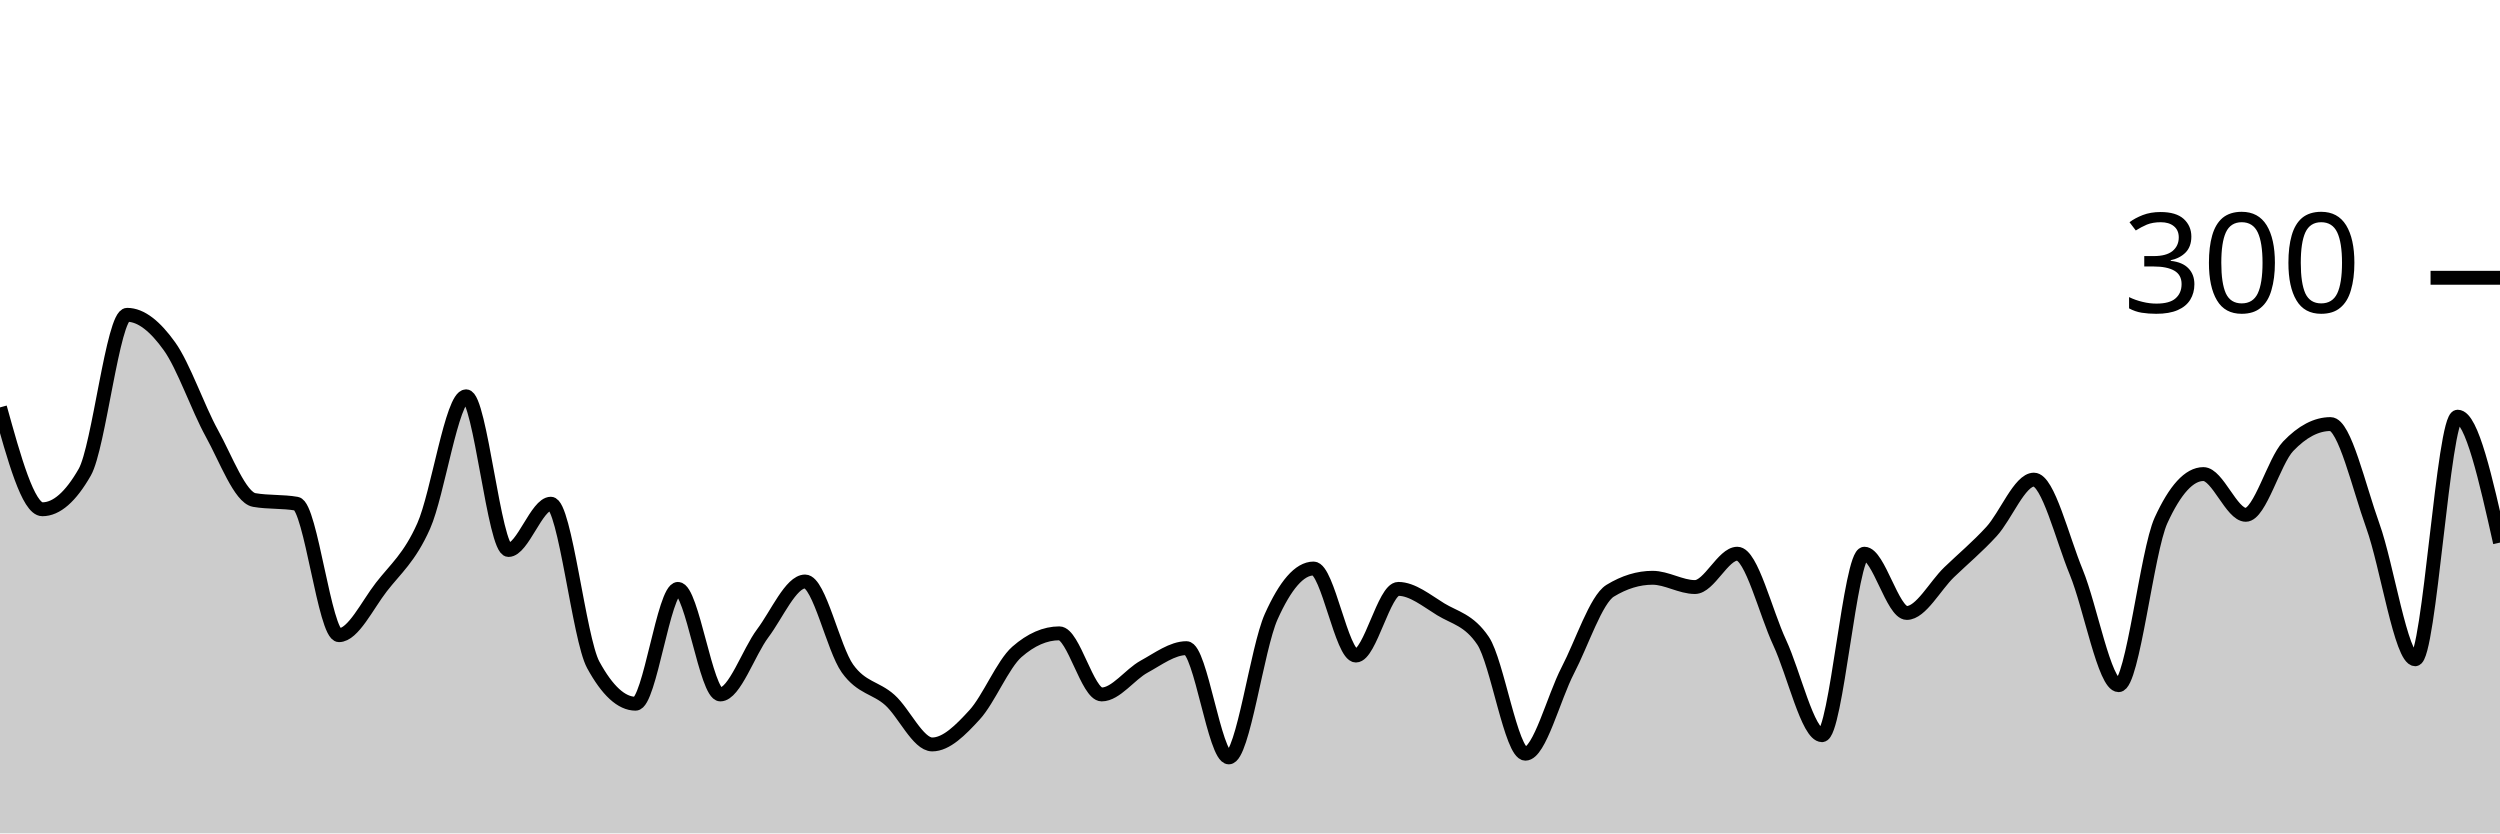
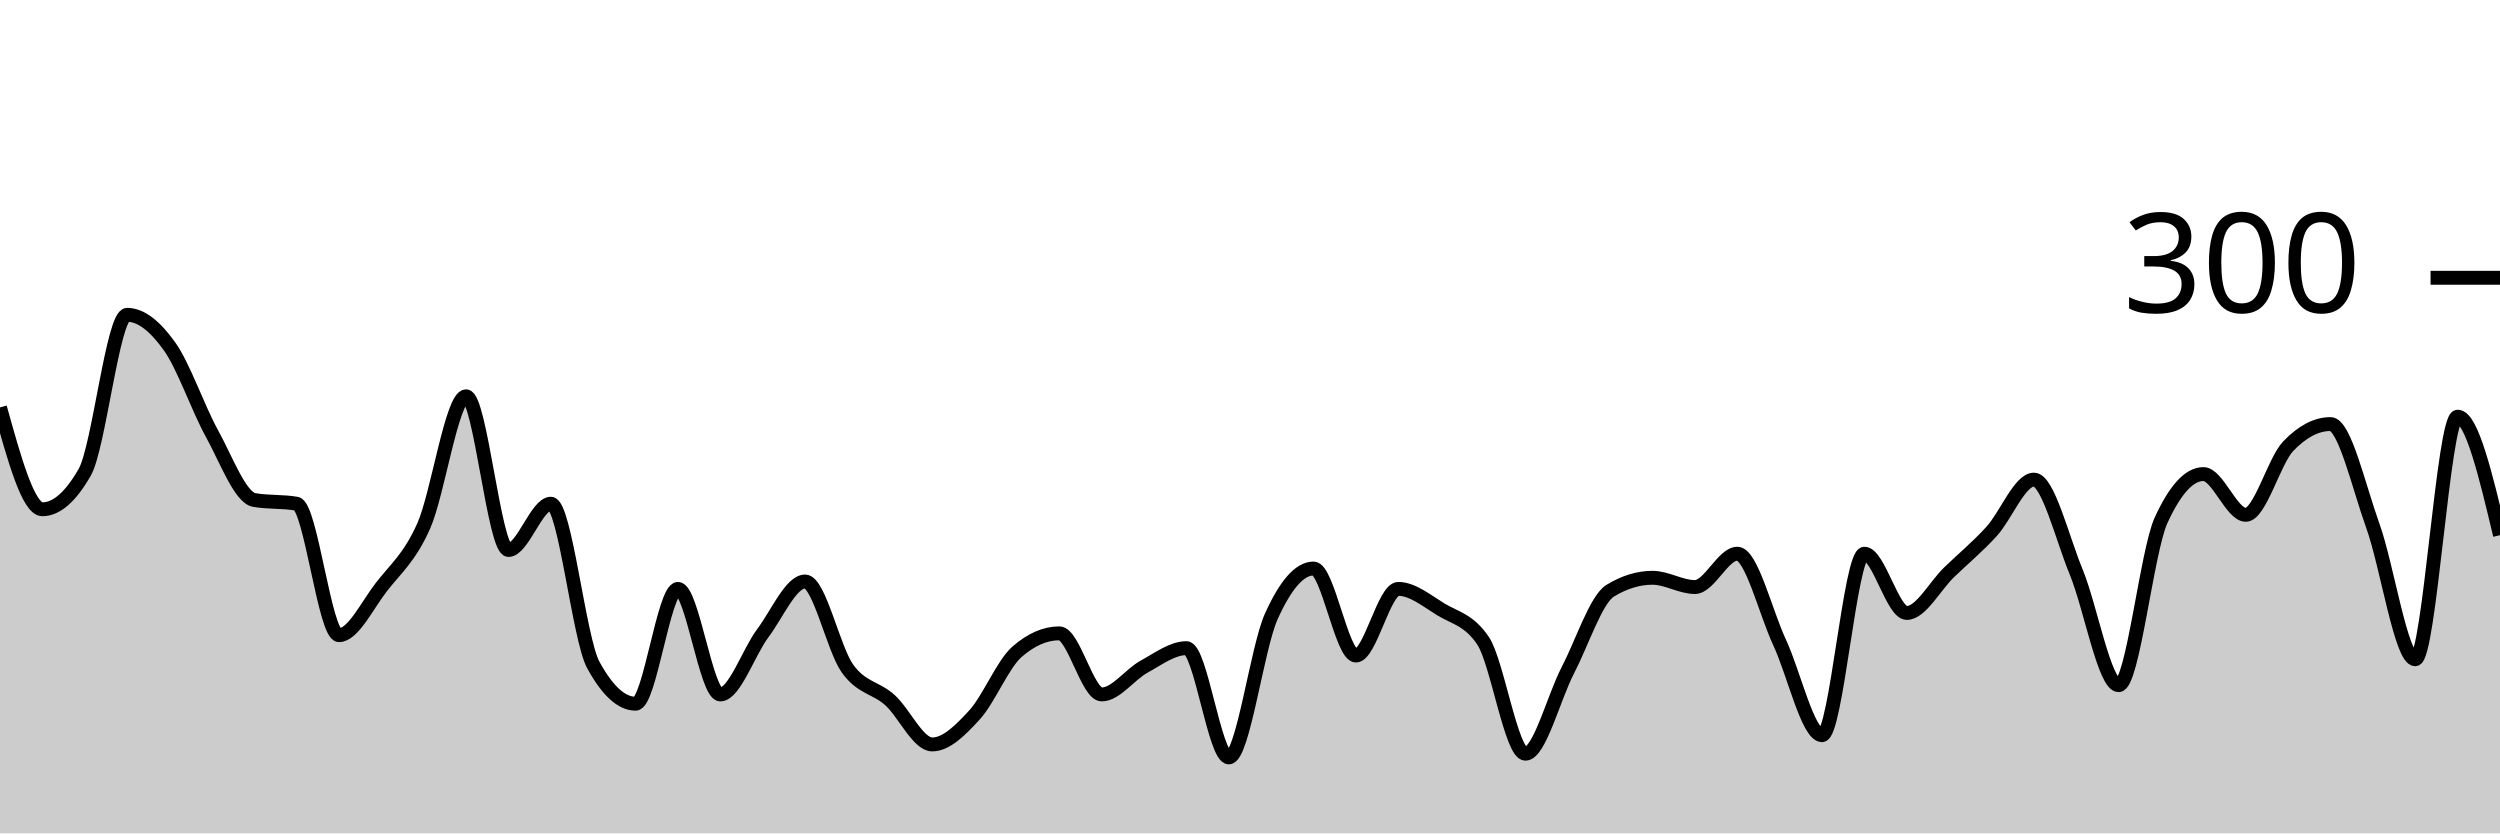
<svg xmlns="http://www.w3.org/2000/svg" viewBox="0 0 180 60">
  <g transform="translate(0,20)">
-     <path class="area" fill="rgba(0, 0, 0, 0.2)" d="M0,9.333C1.017,13,2.034,16.667,3.051,16.667C4.068,16.667,5.085,15.778,6.102,14C7.119,12.222,8.136,2.667,9.153,2.667C10.169,2.667,11.186,3.511,12.203,4.933C13.22,6.356,14.237,9.356,15.254,11.2C16.271,13.044,17.288,15.822,18.305,16C19.322,16.178,20.339,16.089,21.356,16.267C22.373,16.444,23.39,25.733,24.407,25.733C25.424,25.733,26.441,23.578,27.458,22.267C28.475,20.956,29.492,20.156,30.508,17.867C31.525,15.578,32.542,8.533,33.559,8.533C34.576,8.533,35.593,19.6,36.61,19.6C37.627,19.6,38.644,16.267,39.661,16.267C40.678,16.267,41.695,26,42.712,27.867C43.729,29.733,44.746,30.667,45.763,30.667C46.78,30.667,47.797,22.4,48.814,22.4C49.831,22.4,50.847,30,51.864,30C52.881,30,53.898,26.956,54.915,25.6C55.932,24.244,56.949,21.867,57.966,21.867C58.983,21.867,60,26.711,61.017,28.133C62.034,29.556,63.051,29.489,64.068,30.4C65.085,31.311,66.102,33.6,67.119,33.6C68.136,33.6,69.153,32.578,70.169,31.467C71.186,30.356,72.203,27.822,73.22,26.933C74.237,26.044,75.254,25.6,76.271,25.6C77.288,25.6,78.305,30,79.322,30C80.339,30,81.356,28.556,82.373,28C83.39,27.444,84.407,26.667,85.424,26.667C86.441,26.667,87.458,34.533,88.475,34.533C89.492,34.533,90.508,26.667,91.525,24.4C92.542,22.133,93.559,20.933,94.576,20.933C95.593,20.933,96.61,27.2,97.627,27.2C98.644,27.2,99.661,22.4,100.678,22.4C101.695,22.4,102.712,23.244,103.729,23.867C104.746,24.489,105.763,24.622,106.78,26.133C107.797,27.644,108.814,34.267,109.831,34.267C110.847,34.267,111.864,30.222,112.881,28.267C113.898,26.311,114.915,23.156,115.932,22.533C116.949,21.911,117.966,21.6,118.983,21.6C120,21.6,121.017,22.267,122.034,22.267C123.051,22.267,124.068,19.867,125.085,19.867C126.102,19.867,127.119,24.089,128.136,26.267C129.153,28.444,130.169,32.933,131.186,32.933C132.203,32.933,133.22,19.867,134.237,19.867C135.254,19.867,136.271,24.133,137.288,24.133C138.305,24.133,139.322,22.178,140.339,21.2C141.356,20.222,142.373,19.378,143.39,18.267C144.407,17.156,145.424,14.533,146.441,14.533C147.458,14.533,148.475,18.733,149.492,21.2C150.508,23.667,151.525,29.333,152.542,29.333C153.559,29.333,154.576,19.689,155.593,17.467C156.61,15.244,157.627,14.133,158.644,14.133C159.661,14.133,160.678,17.067,161.695,17.067C162.712,17.067,163.729,13.2,164.746,12.133C165.763,11.067,166.78,10.533,167.797,10.533C168.814,10.533,169.831,15.044,170.847,17.867C171.864,20.689,172.881,27.467,173.898,27.467C174.915,27.467,175.932,10,176.949,10C177.966,10,178.983,14.533,180,19.067L180,40C178.983,40,177.966,40,176.949,40C175.932,40,174.915,40,173.898,40C172.881,40,171.864,40,170.847,40C169.831,40,168.814,40,167.797,40C166.78,40,165.763,40,164.746,40C163.729,40,162.712,40,161.695,40C160.678,40,159.661,40,158.644,40C157.627,40,156.61,40,155.593,40C154.576,40,153.559,40,152.542,40C151.525,40,150.508,40,149.492,40C148.475,40,147.458,40,146.441,40C145.424,40,144.407,40,143.39,40C142.373,40,141.356,40,140.339,40C139.322,40,138.305,40,137.288,40C136.271,40,135.254,40,134.237,40C133.22,40,132.203,40,131.186,40C130.169,40,129.153,40,128.136,40C127.119,40,126.102,40,125.085,40C124.068,40,123.051,40,122.034,40C121.017,40,120,40,118.983,40C117.966,40,116.949,40,115.932,40C114.915,40,113.898,40,112.881,40C111.864,40,110.847,40,109.831,40C108.814,40,107.797,40,106.78,40C105.763,40,104.746,40,103.729,40C102.712,40,101.695,40,100.678,40C99.661,40,98.644,40,97.627,40C96.61,40,95.593,40,94.576,40C93.559,40,92.542,40,91.525,40C90.508,40,89.492,40,88.475,40C87.458,40,86.441,40,85.424,40C84.407,40,83.39,40,82.373,40C81.356,40,80.339,40,79.322,40C78.305,40,77.288,40,76.271,40C75.254,40,74.237,40,73.22,40C72.203,40,71.186,40,70.169,40C69.153,40,68.136,40,67.119,40C66.102,40,65.085,40,64.068,40C63.051,40,62.034,40,61.017,40C60,40,58.983,40,57.966,40C56.949,40,55.932,40,54.915,40C53.898,40,52.881,40,51.864,40C50.847,40,49.831,40,48.814,40C47.797,40,46.78,40,45.763,40C44.746,40,43.729,40,42.712,40C41.695,40,40.678,40,39.661,40C38.644,40,37.627,40,36.61,40C35.593,40,34.576,40,33.559,40C32.542,40,31.525,40,30.508,40C29.492,40,28.475,40,27.458,40C26.441,40,25.424,40,24.407,40C23.39,40,22.373,40,21.356,40C20.339,40,19.322,40,18.305,40C17.288,40,16.271,40,15.254,40C14.237,40,13.22,40,12.203,40C11.186,40,10.169,40,9.153,40C8.136,40,7.119,40,6.102,40C5.085,40,4.068,40,3.051,40C2.034,40,1.017,40,0,40Z" />
-     <path class="line" stroke="black" fill="none" d="M0,9.333C1.017,13,2.034,16.667,3.051,16.667C4.068,16.667,5.085,15.778,6.102,14C7.119,12.222,8.136,2.667,9.153,2.667C10.169,2.667,11.186,3.511,12.203,4.933C13.22,6.356,14.237,9.356,15.254,11.2C16.271,13.044,17.288,15.822,18.305,16C19.322,16.178,20.339,16.089,21.356,16.267C22.373,16.444,23.39,25.733,24.407,25.733C25.424,25.733,26.441,23.578,27.458,22.267C28.475,20.956,29.492,20.156,30.508,17.867C31.525,15.578,32.542,8.533,33.559,8.533C34.576,8.533,35.593,19.6,36.61,19.6C37.627,19.6,38.644,16.267,39.661,16.267C40.678,16.267,41.695,26,42.712,27.867C43.729,29.733,44.746,30.667,45.763,30.667C46.78,30.667,47.797,22.4,48.814,22.4C49.831,22.4,50.847,30,51.864,30C52.881,30,53.898,26.956,54.915,25.6C55.932,24.244,56.949,21.867,57.966,21.867C58.983,21.867,60,26.711,61.017,28.133C62.034,29.556,63.051,29.489,64.068,30.4C65.085,31.311,66.102,33.6,67.119,33.6C68.136,33.6,69.153,32.578,70.169,31.467C71.186,30.356,72.203,27.822,73.22,26.933C74.237,26.044,75.254,25.6,76.271,25.6C77.288,25.6,78.305,30,79.322,30C80.339,30,81.356,28.556,82.373,28C83.39,27.444,84.407,26.667,85.424,26.667C86.441,26.667,87.458,34.533,88.475,34.533C89.492,34.533,90.508,26.667,91.525,24.4C92.542,22.133,93.559,20.933,94.576,20.933C95.593,20.933,96.61,27.2,97.627,27.2C98.644,27.2,99.661,22.4,100.678,22.4C101.695,22.4,102.712,23.244,103.729,23.867C104.746,24.489,105.763,24.622,106.78,26.133C107.797,27.644,108.814,34.267,109.831,34.267C110.847,34.267,111.864,30.222,112.881,28.267C113.898,26.311,114.915,23.156,115.932,22.533C116.949,21.911,117.966,21.6,118.983,21.6C120,21.6,121.017,22.267,122.034,22.267C123.051,22.267,124.068,19.867,125.085,19.867C126.102,19.867,127.119,24.089,128.136,26.267C129.153,28.444,130.169,32.933,131.186,32.933C132.203,32.933,133.22,19.867,134.237,19.867C135.254,19.867,136.271,24.133,137.288,24.133C138.305,24.133,139.322,22.178,140.339,21.2C141.356,20.222,142.373,19.378,143.39,18.267C144.407,17.156,145.424,14.533,146.441,14.533C147.458,14.533,148.475,18.733,149.492,21.2C150.508,23.667,151.525,29.333,152.542,29.333C153.559,29.333,154.576,19.689,155.593,17.467C156.61,15.244,157.627,14.133,158.644,14.133C159.661,14.133,160.678,17.067,161.695,17.067C162.712,17.067,163.729,13.2,164.746,12.133C165.763,11.067,166.78,10.533,167.797,10.533C168.814,10.533,169.831,15.044,170.847,17.867C171.864,20.689,172.881,27.467,173.898,27.467C174.915,27.467,175.932,10,176.949,10C177.966,10,178.983,14.533,180,19.067" />
+     <path class="area" fill="rgba(0, 0, 0, 0.2)" d="M0,9.333C1.017,13,2.034,16.667,3.051,16.667C4.068,16.667,5.085,15.778,6.102,14C7.119,12.222,8.136,2.667,9.153,2.667C10.169,2.667,11.186,3.511,12.203,4.933C13.22,6.356,14.237,9.356,15.254,11.2C16.271,13.044,17.288,15.822,18.305,16C19.322,16.178,20.339,16.089,21.356,16.267C22.373,16.444,23.39,25.733,24.407,25.733C25.424,25.733,26.441,23.578,27.458,22.267C28.475,20.956,29.492,20.156,30.508,17.867C31.525,15.578,32.542,8.533,33.559,8.533C34.576,8.533,35.593,19.6,36.61,19.6C37.627,19.6,38.644,16.267,39.661,16.267C40.678,16.267,41.695,26,42.712,27.867C43.729,29.733,44.746,30.667,45.763,30.667C46.78,30.667,47.797,22.4,48.814,22.4C49.831,22.4,50.847,30,51.864,30C52.881,30,53.898,26.956,54.915,25.6C55.932,24.244,56.949,21.867,57.966,21.867C58.983,21.867,60,26.711,61.017,28.133C62.034,29.556,63.051,29.489,64.068,30.4C65.085,31.311,66.102,33.6,67.119,33.6C68.136,33.6,69.153,32.578,70.169,31.467C71.186,30.356,72.203,27.822,73.22,26.933C74.237,26.044,75.254,25.6,76.271,25.6C77.288,25.6,78.305,30,79.322,30C80.339,30,81.356,28.556,82.373,28C83.39,27.444,84.407,26.667,85.424,26.667C86.441,26.667,87.458,34.533,88.475,34.533C89.492,34.533,90.508,26.667,91.525,24.4C92.542,22.133,93.559,20.933,94.576,20.933C95.593,20.933,96.61,27.2,97.627,27.2C98.644,27.2,99.661,22.4,100.678,22.4C101.695,22.4,102.712,23.244,103.729,23.867C104.746,24.489,105.763,24.622,106.78,26.133C107.797,27.644,108.814,34.267,109.831,34.267C110.847,34.267,111.864,30.222,112.881,28.267C113.898,26.311,114.915,23.156,115.932,22.533C116.949,21.911,117.966,21.6,118.983,21.6C120,21.6,121.017,22.267,122.034,22.267C123.051,22.267,124.068,19.867,125.085,19.867C126.102,19.867,127.119,24.089,128.136,26.267C129.153,28.444,130.169,32.933,131.186,32.933C132.203,32.933,133.22,19.867,134.237,19.867C135.254,19.867,136.271,24.133,137.288,24.133C138.305,24.133,139.322,22.178,140.339,21.2C141.356,20.222,142.373,19.378,143.39,18.267C144.407,17.156,145.424,14.533,146.441,14.533C147.458,14.533,148.475,18.733,149.492,21.2C150.508,23.667,151.525,29.333,152.542,29.333C153.559,29.333,154.576,19.689,155.593,17.467C156.61,15.244,157.627,14.133,158.644,14.133C159.661,14.133,160.678,17.067,161.695,17.067C162.712,17.067,163.729,13.2,164.746,12.133C165.763,11.067,166.78,10.533,167.797,10.533C168.814,10.533,169.831,15.044,170.847,17.867C171.864,20.689,172.881,27.467,173.898,27.467C174.915,27.467,175.932,10,176.949,10C177.966,10,178.983,14.267,180,18.533L180,40C178.983,40,177.966,40,176.949,40C175.932,40,174.915,40,173.898,40C172.881,40,171.864,40,170.847,40C169.831,40,168.814,40,167.797,40C166.78,40,165.763,40,164.746,40C163.729,40,162.712,40,161.695,40C160.678,40,159.661,40,158.644,40C157.627,40,156.61,40,155.593,40C154.576,40,153.559,40,152.542,40C151.525,40,150.508,40,149.492,40C148.475,40,147.458,40,146.441,40C145.424,40,144.407,40,143.39,40C142.373,40,141.356,40,140.339,40C139.322,40,138.305,40,137.288,40C136.271,40,135.254,40,134.237,40C133.22,40,132.203,40,131.186,40C130.169,40,129.153,40,128.136,40C127.119,40,126.102,40,125.085,40C124.068,40,123.051,40,122.034,40C121.017,40,120,40,118.983,40C117.966,40,116.949,40,115.932,40C114.915,40,113.898,40,112.881,40C111.864,40,110.847,40,109.831,40C108.814,40,107.797,40,106.78,40C105.763,40,104.746,40,103.729,40C102.712,40,101.695,40,100.678,40C99.661,40,98.644,40,97.627,40C96.61,40,95.593,40,94.576,40C93.559,40,92.542,40,91.525,40C90.508,40,89.492,40,88.475,40C87.458,40,86.441,40,85.424,40C84.407,40,83.39,40,82.373,40C81.356,40,80.339,40,79.322,40C78.305,40,77.288,40,76.271,40C75.254,40,74.237,40,73.22,40C72.203,40,71.186,40,70.169,40C69.153,40,68.136,40,67.119,40C66.102,40,65.085,40,64.068,40C63.051,40,62.034,40,61.017,40C60,40,58.983,40,57.966,40C56.949,40,55.932,40,54.915,40C53.898,40,52.881,40,51.864,40C50.847,40,49.831,40,48.814,40C47.797,40,46.78,40,45.763,40C44.746,40,43.729,40,42.712,40C41.695,40,40.678,40,39.661,40C38.644,40,37.627,40,36.61,40C35.593,40,34.576,40,33.559,40C32.542,40,31.525,40,30.508,40C29.492,40,28.475,40,27.458,40C26.441,40,25.424,40,24.407,40C23.39,40,22.373,40,21.356,40C20.339,40,19.322,40,18.305,40C17.288,40,16.271,40,15.254,40C14.237,40,13.22,40,12.203,40C11.186,40,10.169,40,9.153,40C8.136,40,7.119,40,6.102,40C5.085,40,4.068,40,3.051,40C2.034,40,1.017,40,0,40Z" />
+     <path class="line" stroke="black" fill="none" d="M0,9.333C1.017,13,2.034,16.667,3.051,16.667C4.068,16.667,5.085,15.778,6.102,14C7.119,12.222,8.136,2.667,9.153,2.667C10.169,2.667,11.186,3.511,12.203,4.933C13.22,6.356,14.237,9.356,15.254,11.2C16.271,13.044,17.288,15.822,18.305,16C19.322,16.178,20.339,16.089,21.356,16.267C22.373,16.444,23.39,25.733,24.407,25.733C25.424,25.733,26.441,23.578,27.458,22.267C28.475,20.956,29.492,20.156,30.508,17.867C31.525,15.578,32.542,8.533,33.559,8.533C34.576,8.533,35.593,19.6,36.61,19.6C37.627,19.6,38.644,16.267,39.661,16.267C40.678,16.267,41.695,26,42.712,27.867C43.729,29.733,44.746,30.667,45.763,30.667C46.78,30.667,47.797,22.4,48.814,22.4C49.831,22.4,50.847,30,51.864,30C52.881,30,53.898,26.956,54.915,25.6C55.932,24.244,56.949,21.867,57.966,21.867C58.983,21.867,60,26.711,61.017,28.133C62.034,29.556,63.051,29.489,64.068,30.4C65.085,31.311,66.102,33.6,67.119,33.6C68.136,33.6,69.153,32.578,70.169,31.467C71.186,30.356,72.203,27.822,73.22,26.933C74.237,26.044,75.254,25.6,76.271,25.6C77.288,25.6,78.305,30,79.322,30C80.339,30,81.356,28.556,82.373,28C83.39,27.444,84.407,26.667,85.424,26.667C86.441,26.667,87.458,34.533,88.475,34.533C89.492,34.533,90.508,26.667,91.525,24.4C92.542,22.133,93.559,20.933,94.576,20.933C95.593,20.933,96.61,27.2,97.627,27.2C98.644,27.2,99.661,22.4,100.678,22.4C101.695,22.4,102.712,23.244,103.729,23.867C104.746,24.489,105.763,24.622,106.78,26.133C107.797,27.644,108.814,34.267,109.831,34.267C110.847,34.267,111.864,30.222,112.881,28.267C113.898,26.311,114.915,23.156,115.932,22.533C116.949,21.911,117.966,21.6,118.983,21.6C120,21.6,121.017,22.267,122.034,22.267C123.051,22.267,124.068,19.867,125.085,19.867C126.102,19.867,127.119,24.089,128.136,26.267C129.153,28.444,130.169,32.933,131.186,32.933C132.203,32.933,133.22,19.867,134.237,19.867C135.254,19.867,136.271,24.133,137.288,24.133C138.305,24.133,139.322,22.178,140.339,21.2C141.356,20.222,142.373,19.378,143.39,18.267C144.407,17.156,145.424,14.533,146.441,14.533C147.458,14.533,148.475,18.733,149.492,21.2C150.508,23.667,151.525,29.333,152.542,29.333C153.559,29.333,154.576,19.689,155.593,17.467C156.61,15.244,157.627,14.133,158.644,14.133C159.661,14.133,160.678,17.067,161.695,17.067C162.712,17.067,163.729,13.2,164.746,12.133C165.763,11.067,166.78,10.533,167.797,10.533C168.814,10.533,169.831,15.044,170.847,17.867C171.864,20.689,172.881,27.467,173.898,27.467C174.915,27.467,175.932,10,176.949,10C177.966,10,178.983,14.267,180,18.533" />
    <path class="axis-ceiling" stroke-width="1" stroke="black" fill="none" d="M175,0L180,0" />
    <text class="axis-ceiling-label" font-family="sans-serif" text-anchor="end" font-size="10px" x="170" y="2.5">300</text>
  </g>
</svg>
